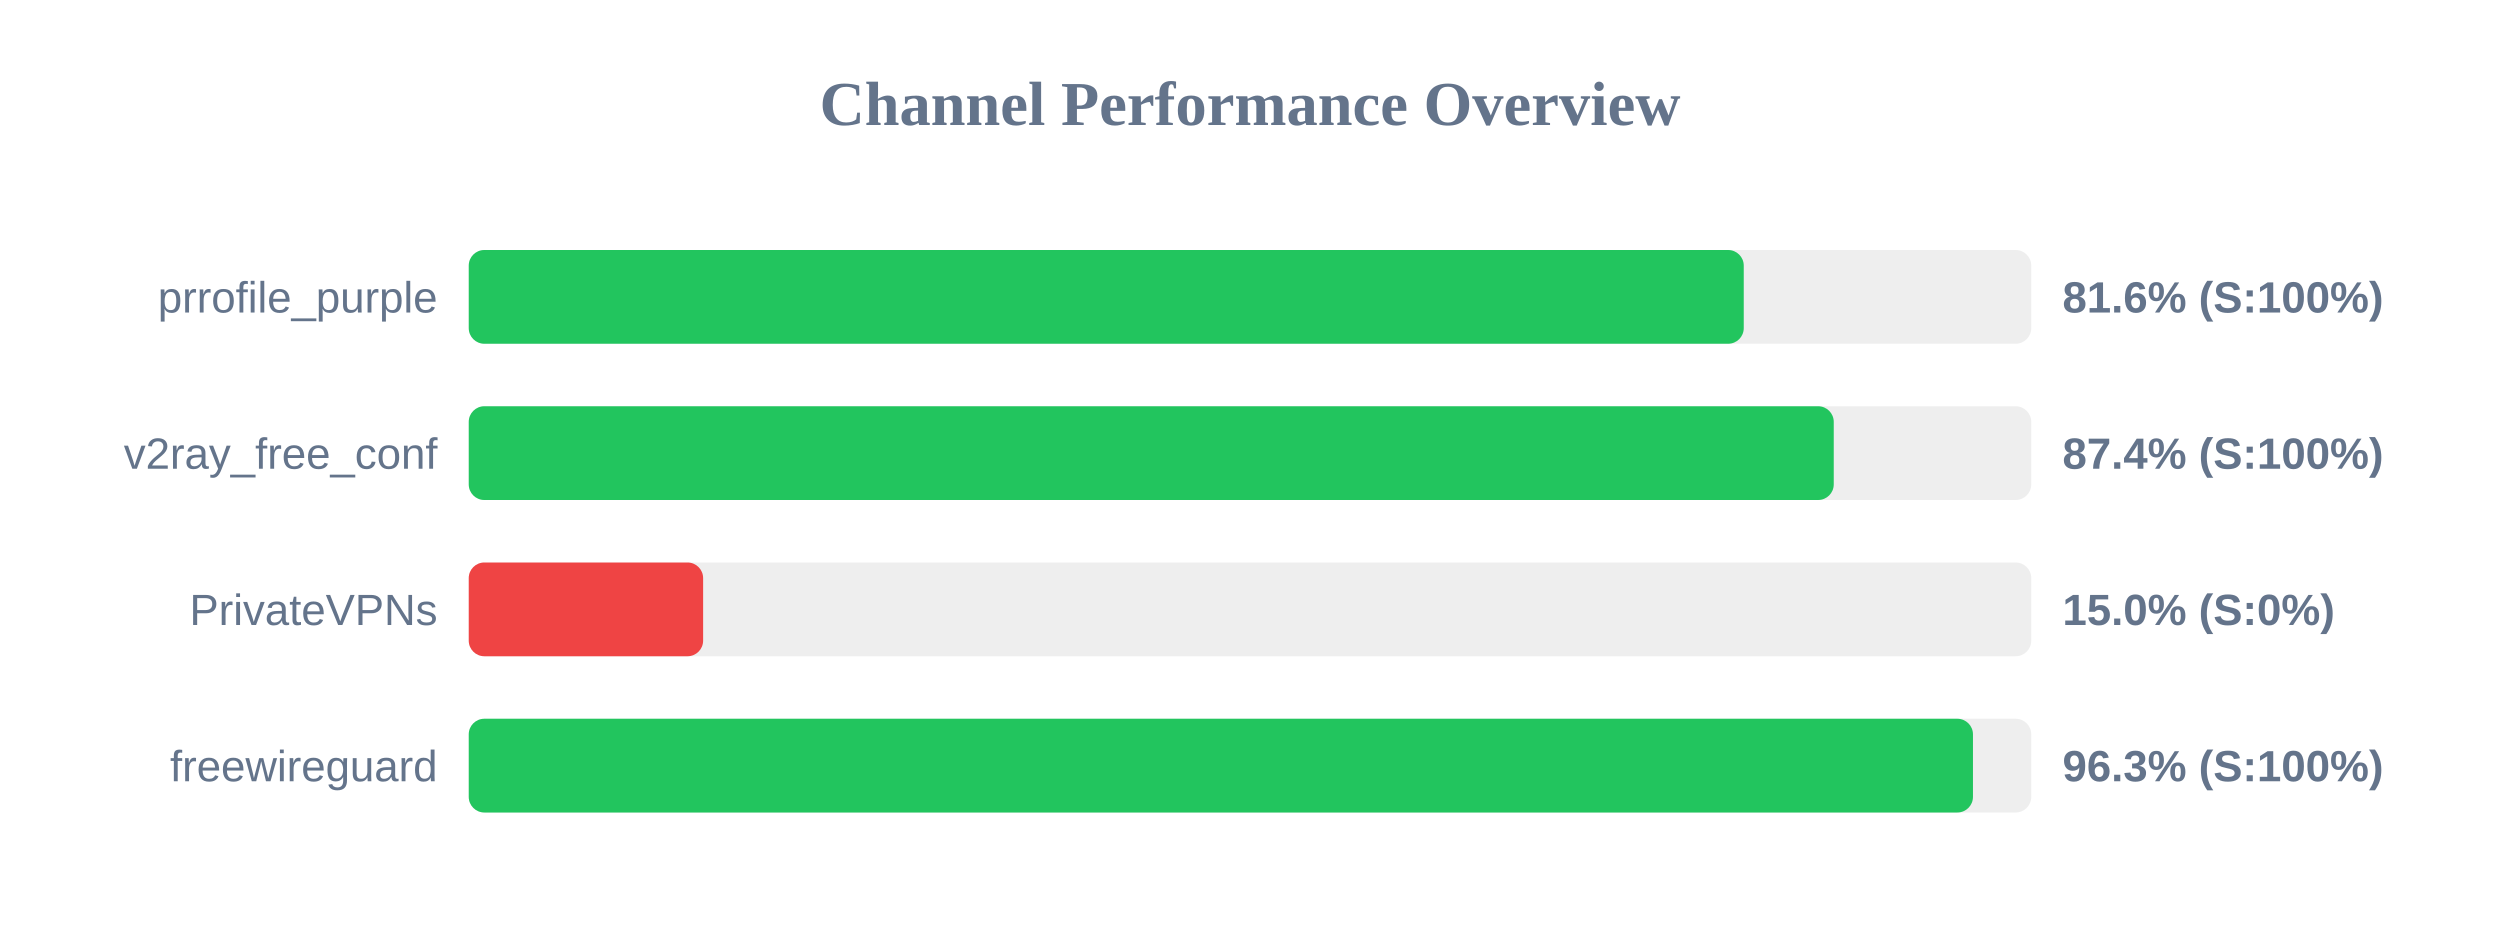
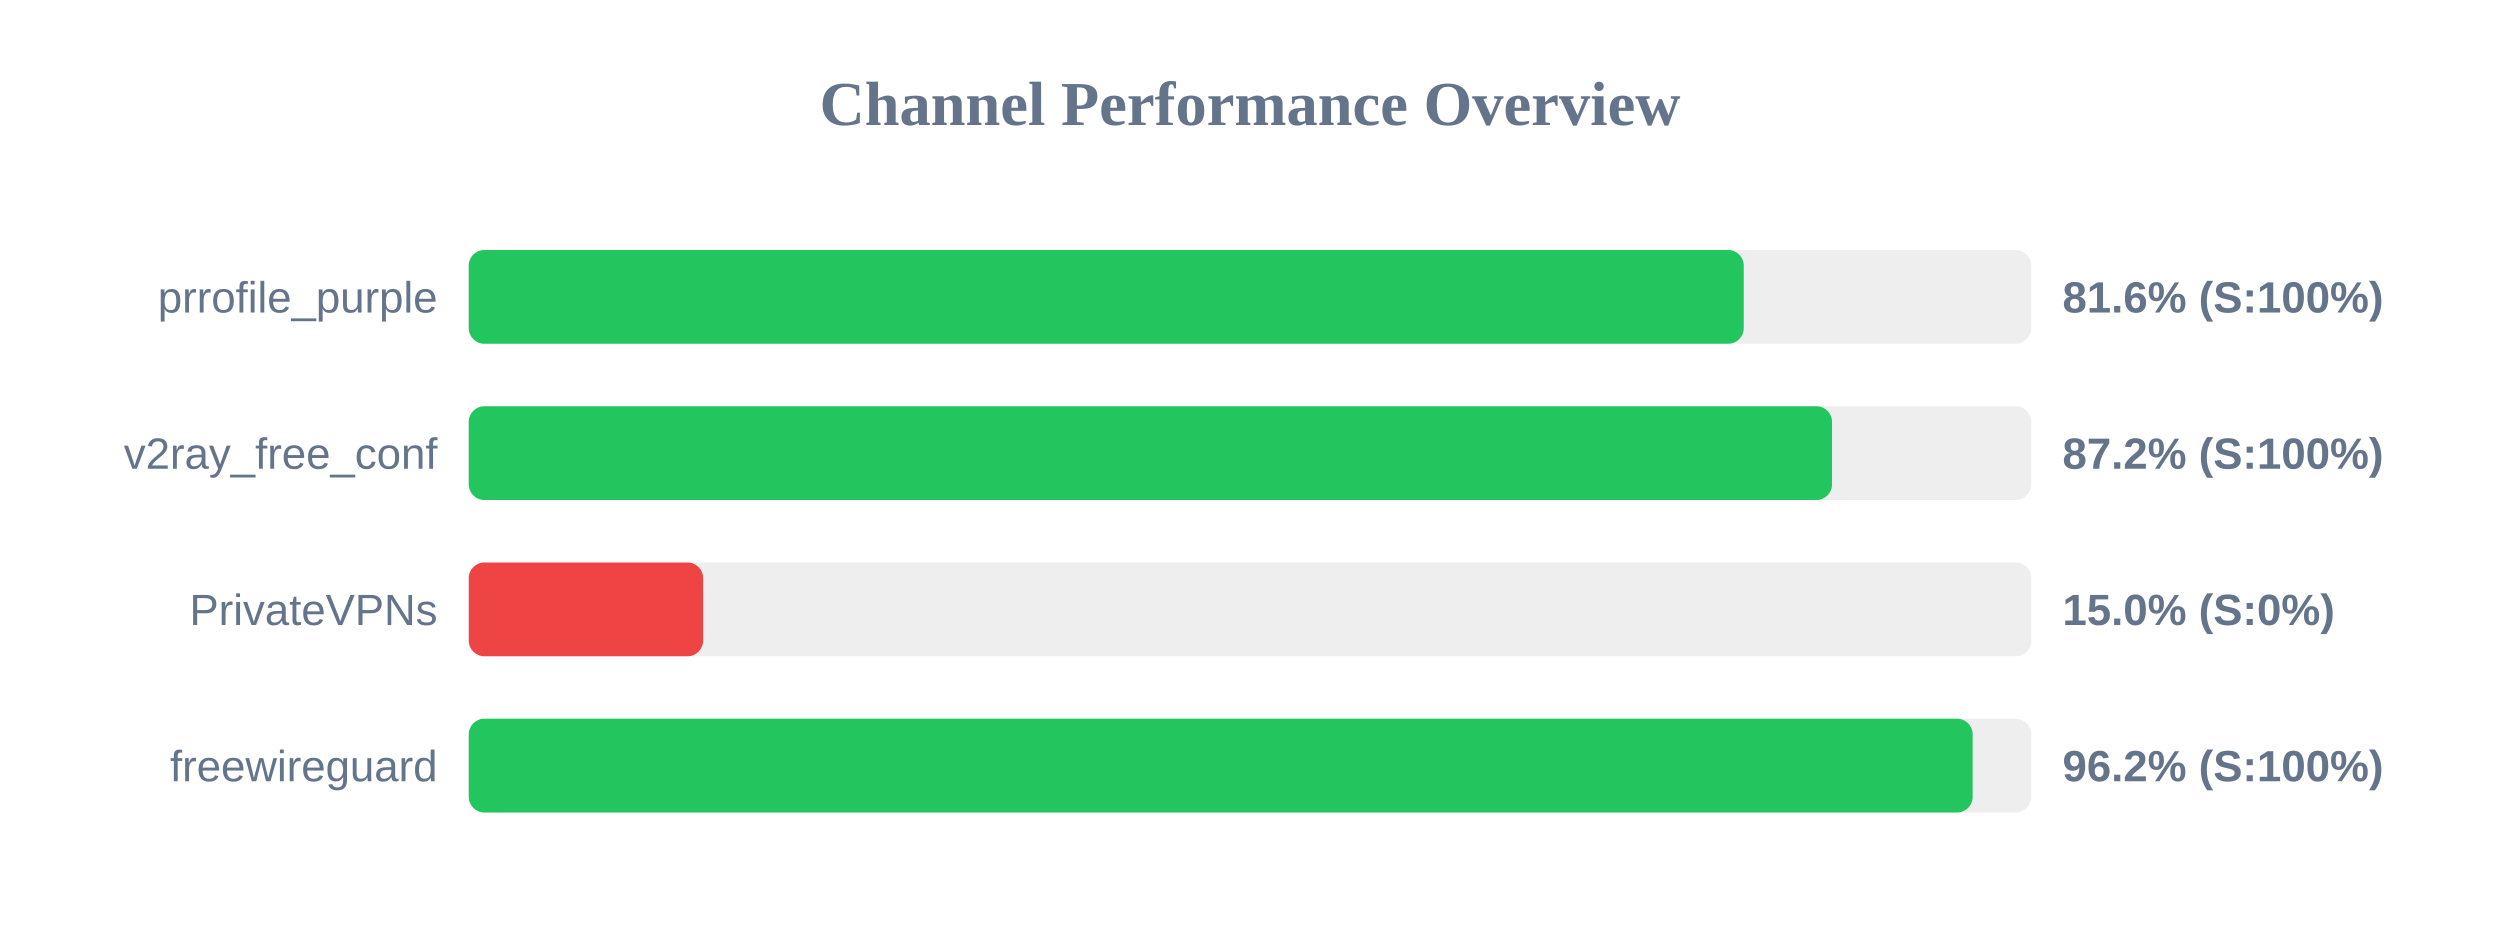
<svg xmlns="http://www.w3.org/2000/svg" width="800" height="300" version="1.1">
  <style>
        .row { font: 14px Arial; fill: #64748b; }
        .score { font: bold 14px Arial; fill: #64748b; }
    </style>
  <text x="400" y="40" text-anchor="middle" font-size="20px" font-weight="bold" fill="#64748b">Channel Performance Overview</text>
  <rect x="150" y="80" width="500" height="30" fill="#eee" rx="5" />
  <rect x="150" y="80" width="408.0" height="30" fill="#22c55e" rx="5" />
  <text x="140" y="100" text-anchor="end" class="row">prrofile_purple</text>
  <text x="660" y="100" text-anchor="start" class="score">81.6% (S:100%)</text>
  <rect x="150" y="130" width="500" height="30" fill="#eee" rx="5" />
-   <rect x="150" y="130" width="436.8" height="30" fill="#22c55e" rx="5" />
+   <rect x="150" y="130" width="436.25" height="30" fill="#22c55e" rx="5" />
  <text x="140" y="150" text-anchor="end" class="row">v2ray_free_conf</text>
-   <text x="660" y="150" text-anchor="start" class="score">87.4% (S:100%)</text>
+   <text x="660" y="150" text-anchor="start" class="score">87.2% (S:100%)</text>
  <rect x="150" y="180" width="500" height="30" fill="#eee" rx="5" />
  <rect x="150" y="180" width="75.0" height="30" fill="#ef4444" rx="5" />
  <text x="140" y="200" text-anchor="end" class="row">PrivateVPNs</text>
  <text x="660" y="200" text-anchor="start" class="score">15.0% (S:0%)</text>
  <rect x="150" y="230" width="500" height="30" fill="#eee" rx="5" />
-   <rect x="150" y="230" width="481.35" height="30" fill="#22c55e" rx="5" />
+   <rect x="150" y="230" width="481.25" height="30" fill="#22c55e" rx="5" />
  <text x="140" y="250" text-anchor="end" class="row">freewireguard</text>
-   <text x="660" y="250" text-anchor="start" class="score">96.3% (S:100%)</text>
+   <text x="660" y="250" text-anchor="start" class="score">96.2% (S:100%)</text>
</svg>
